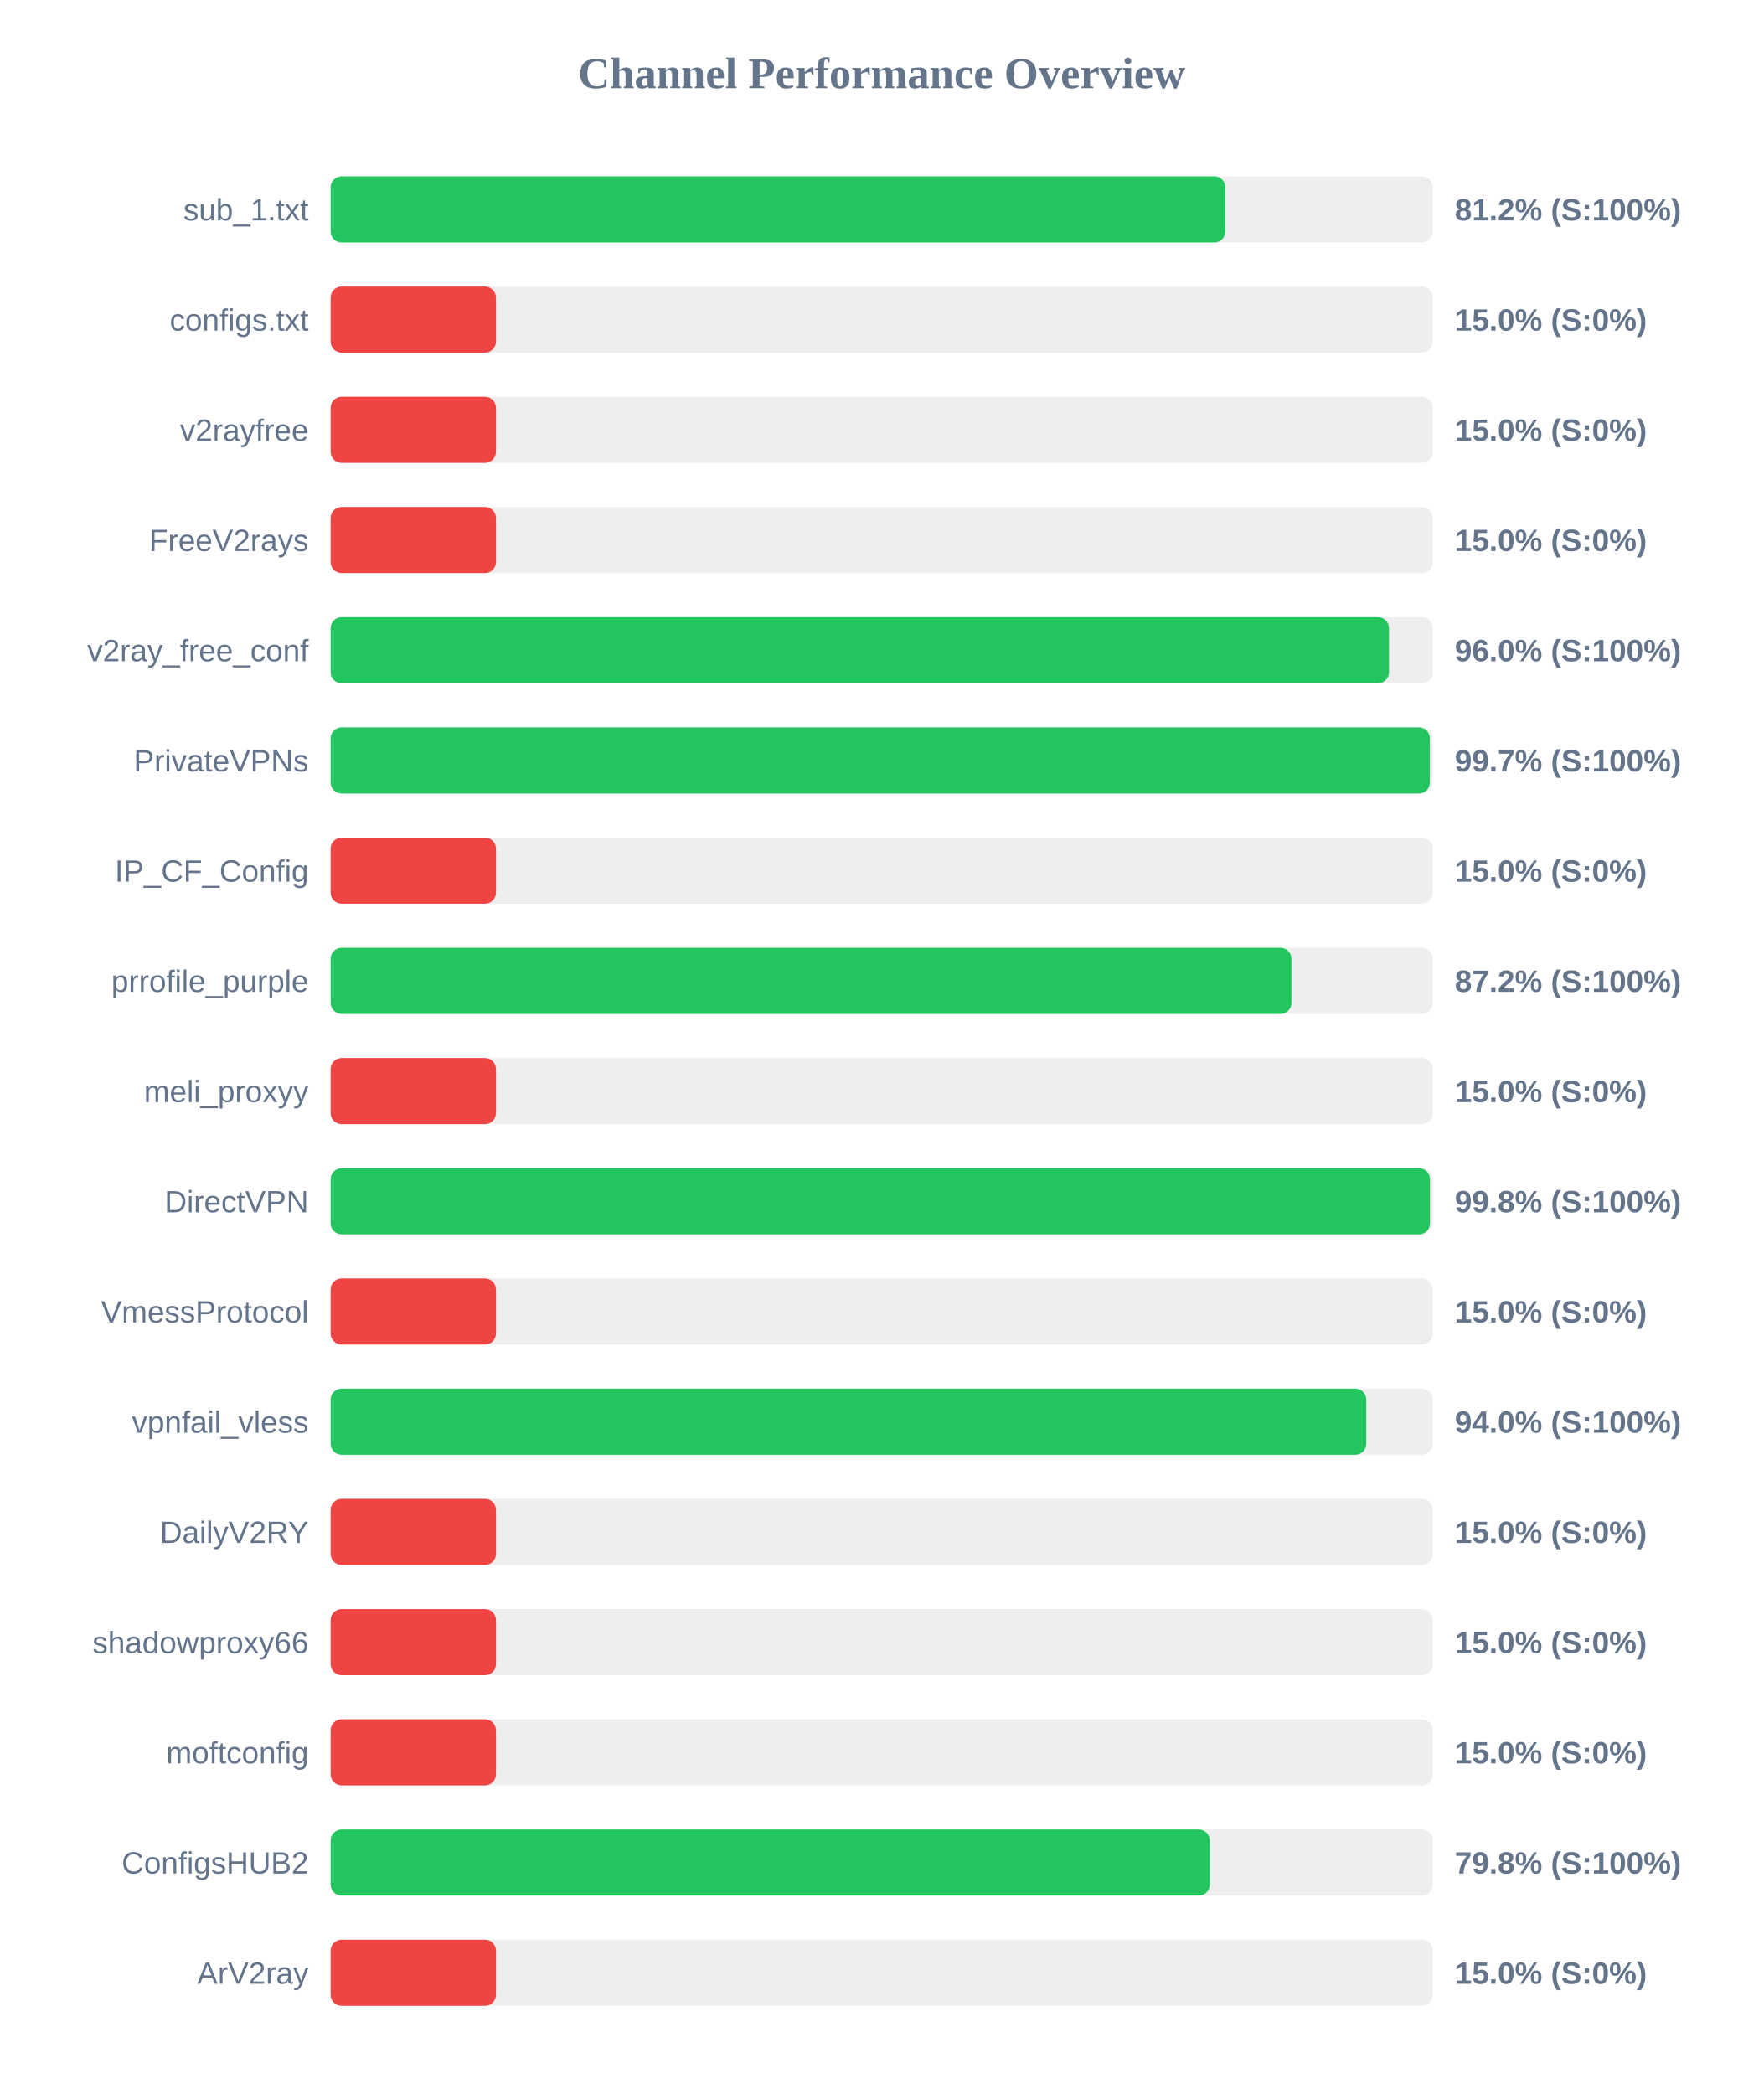
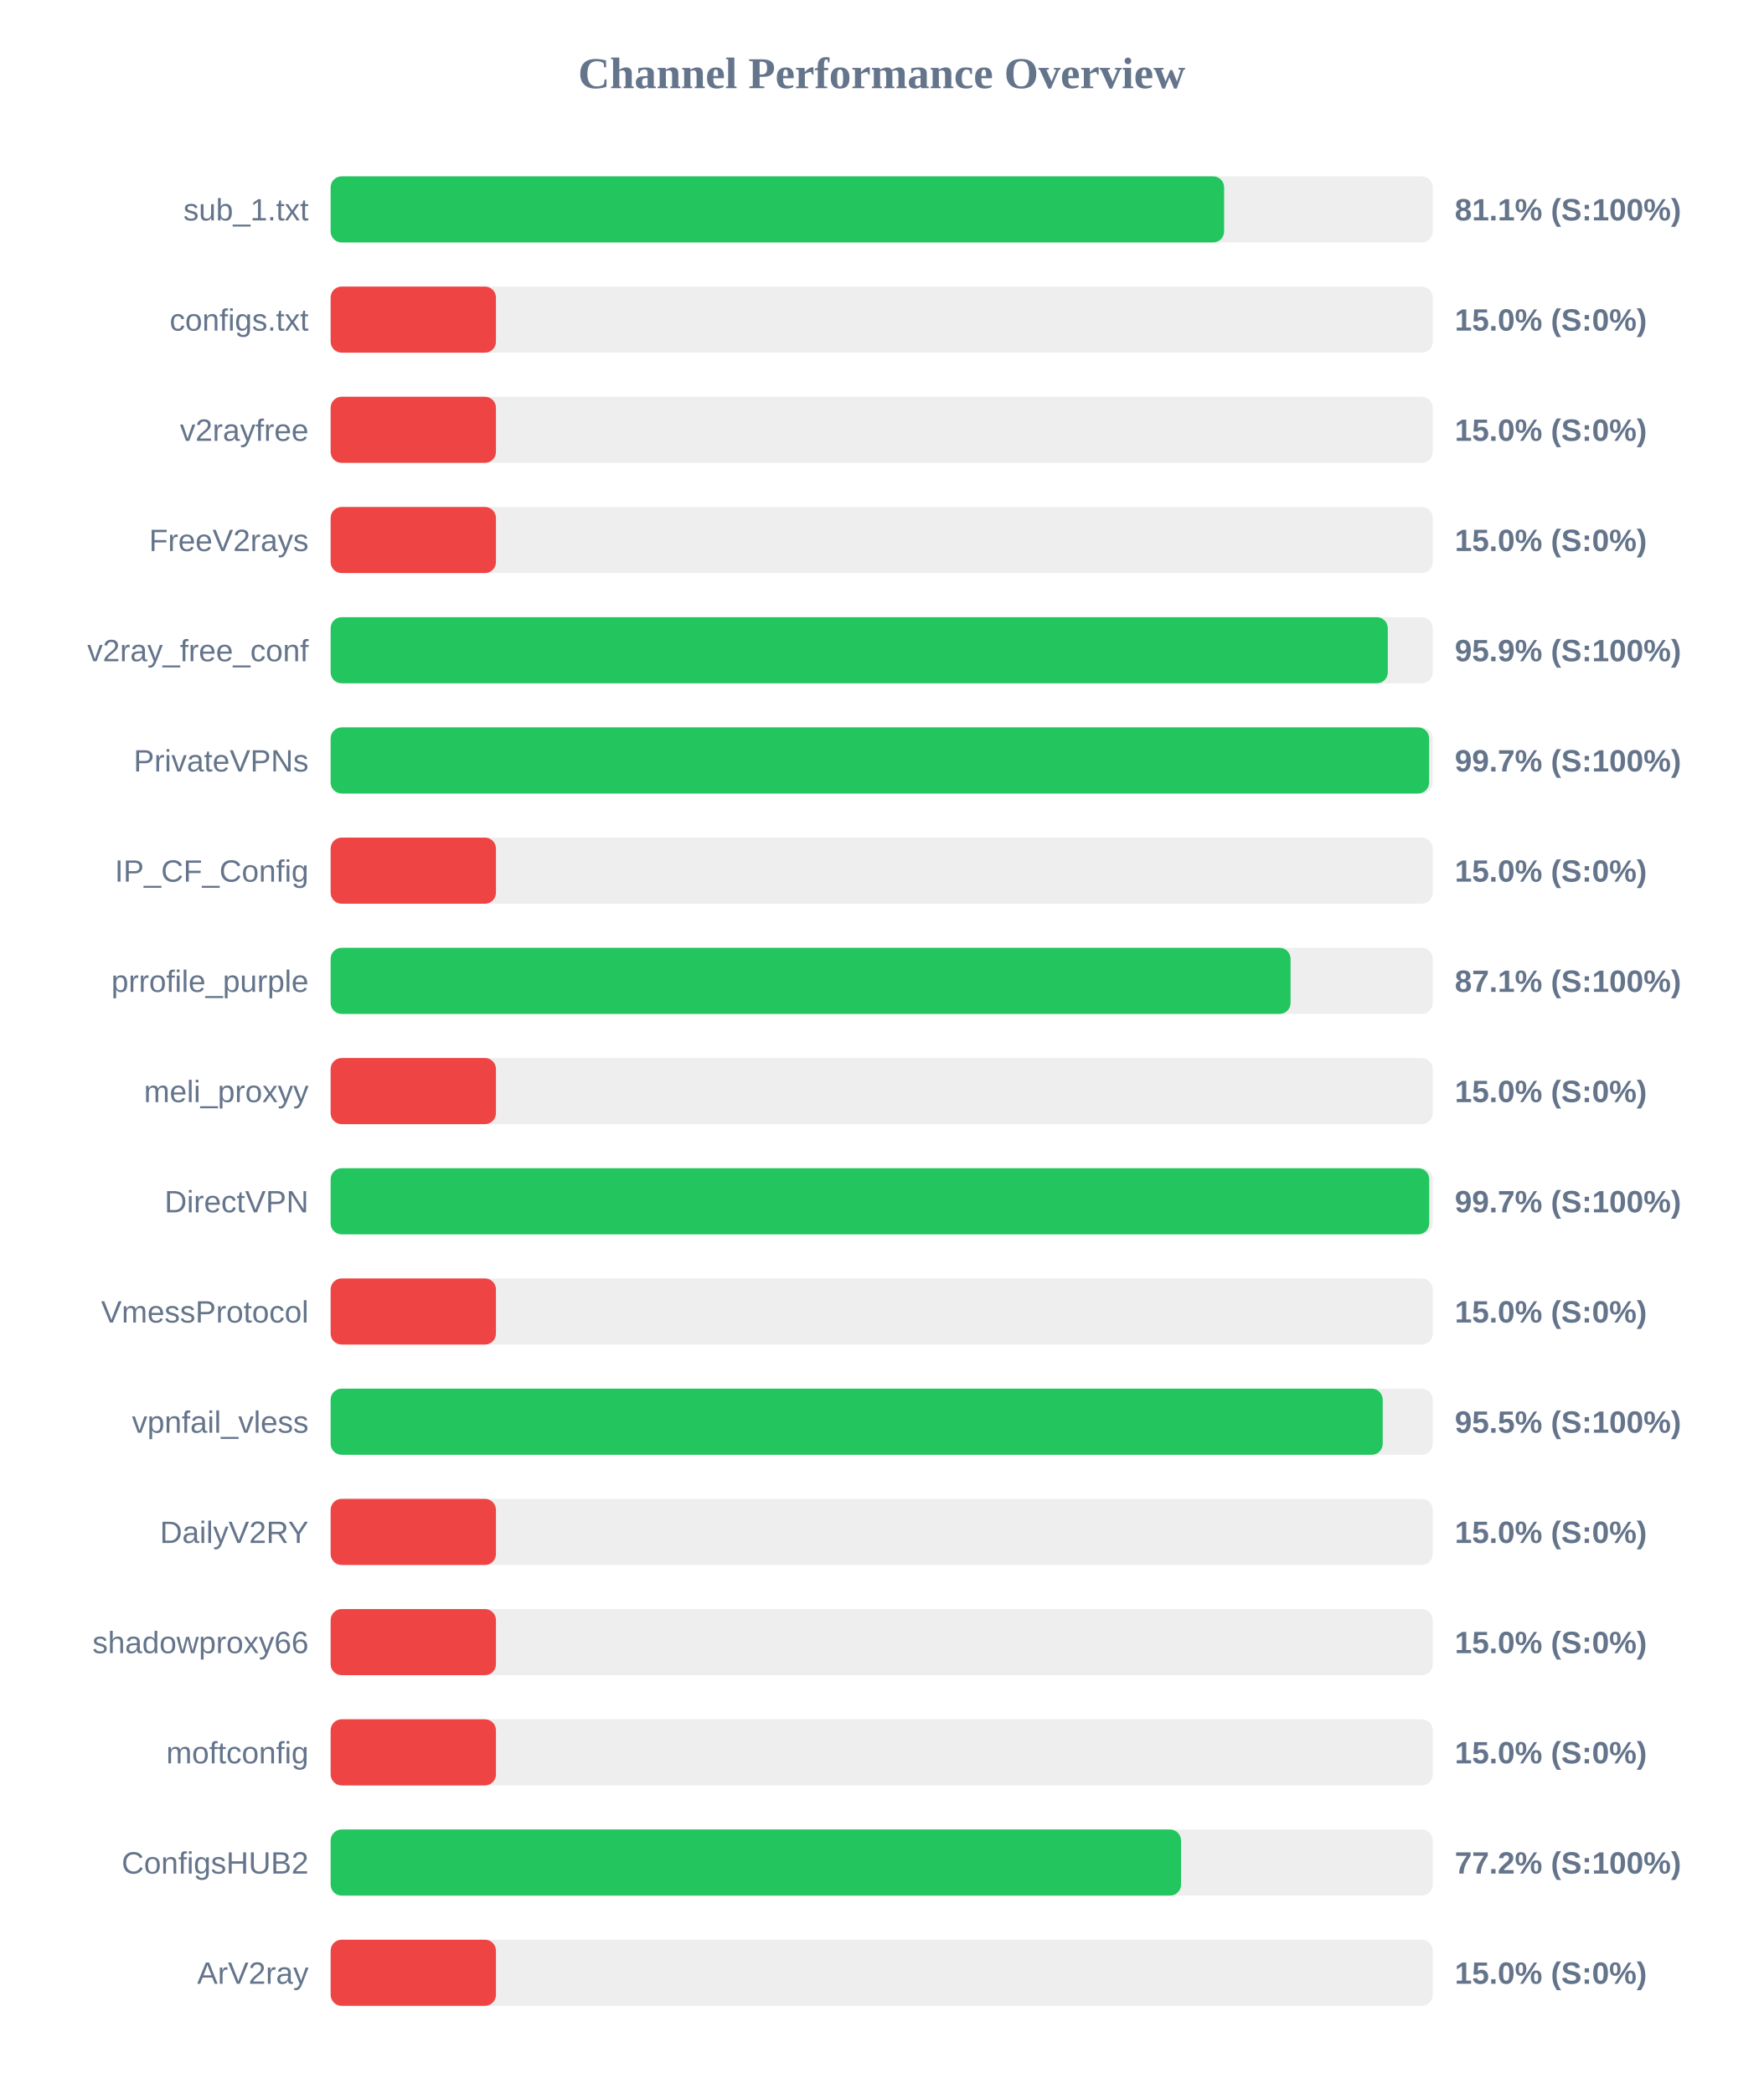
<svg xmlns="http://www.w3.org/2000/svg" width="800" height="950" version="1.1">
  <style>
        .row { font: 14px Arial; fill: #64748b; }
        .score { font: bold 14px Arial; fill: #64748b; }
    </style>
  <text x="400" y="40" text-anchor="middle" font-size="20px" font-weight="bold" fill="#64748b">Channel Performance Overview</text>
  <rect x="150" y="80" width="500" height="30" fill="#eee" rx="5" />
-   <rect x="150" y="80" width="405.9" height="30" fill="#22c55e" rx="5" />
+   <rect x="150" y="80" width="405.35" height="30" fill="#22c55e" rx="5" />
  <text x="140" y="100" text-anchor="end" class="row">sub_1.txt</text>
-   <text x="660" y="100" text-anchor="start" class="score">81.2% (S:100%)</text>
+   <text x="660" y="100" text-anchor="start" class="score">81.1% (S:100%)</text>
  <rect x="150" y="130" width="500" height="30" fill="#eee" rx="5" />
  <rect x="150" y="130" width="75.0" height="30" fill="#ef4444" rx="5" />
  <text x="140" y="150" text-anchor="end" class="row">configs.txt</text>
  <text x="660" y="150" text-anchor="start" class="score">15.0% (S:0%)</text>
  <rect x="150" y="180" width="500" height="30" fill="#eee" rx="5" />
  <rect x="150" y="180" width="75.0" height="30" fill="#ef4444" rx="5" />
  <text x="140" y="200" text-anchor="end" class="row">v2rayfree</text>
  <text x="660" y="200" text-anchor="start" class="score">15.0% (S:0%)</text>
  <rect x="150" y="230" width="500" height="30" fill="#eee" rx="5" />
  <rect x="150" y="230" width="75.0" height="30" fill="#ef4444" rx="5" />
  <text x="140" y="250" text-anchor="end" class="row">FreeV2rays</text>
  <text x="660" y="250" text-anchor="start" class="score">15.0% (S:0%)</text>
  <rect x="150" y="280" width="500" height="30" fill="#eee" rx="5" />
-   <rect x="150" y="280" width="480.15" height="30" fill="#22c55e" rx="5" />
+   <rect x="150" y="280" width="479.6" height="30" fill="#22c55e" rx="5" />
  <text x="140" y="300" text-anchor="end" class="row">v2ray_free_conf</text>
-   <text x="660" y="300" text-anchor="start" class="score">96.0% (S:100%)</text>
+   <text x="660" y="300" text-anchor="start" class="score">95.9% (S:100%)</text>
  <rect x="150" y="330" width="500" height="30" fill="#eee" rx="5" />
-   <rect x="150" y="330" width="498.7" height="30" fill="#22c55e" rx="5" />
+   <rect x="150" y="330" width="498.35" height="30" fill="#22c55e" rx="5" />
  <text x="140" y="350" text-anchor="end" class="row">PrivateVPNs</text>
  <text x="660" y="350" text-anchor="start" class="score">99.7% (S:100%)</text>
  <rect x="150" y="380" width="500" height="30" fill="#eee" rx="5" />
  <rect x="150" y="380" width="75.0" height="30" fill="#ef4444" rx="5" />
  <text x="140" y="400" text-anchor="end" class="row">IP_CF_Config</text>
  <text x="660" y="400" text-anchor="start" class="score">15.0% (S:0%)</text>
  <rect x="150" y="430" width="500" height="30" fill="#eee" rx="5" />
-   <rect x="150" y="430" width="435.9" height="30" fill="#22c55e" rx="5" />
+   <rect x="150" y="430" width="435.5" height="30" fill="#22c55e" rx="5" />
  <text x="140" y="450" text-anchor="end" class="row">prrofile_purple</text>
-   <text x="660" y="450" text-anchor="start" class="score">87.2% (S:100%)</text>
+   <text x="660" y="450" text-anchor="start" class="score">87.1% (S:100%)</text>
  <rect x="150" y="480" width="500" height="30" fill="#eee" rx="5" />
  <rect x="150" y="480" width="75.0" height="30" fill="#ef4444" rx="5" />
  <text x="140" y="500" text-anchor="end" class="row">meli_proxyy</text>
  <text x="660" y="500" text-anchor="start" class="score">15.0% (S:0%)</text>
  <rect x="150" y="530" width="500" height="30" fill="#eee" rx="5" />
-   <rect x="150" y="530" width="498.75" height="30" fill="#22c55e" rx="5" />
+   <rect x="150" y="530" width="498.4" height="30" fill="#22c55e" rx="5" />
  <text x="140" y="550" text-anchor="end" class="row">DirectVPN</text>
-   <text x="660" y="550" text-anchor="start" class="score">99.8% (S:100%)</text>
+   <text x="660" y="550" text-anchor="start" class="score">99.7% (S:100%)</text>
  <rect x="150" y="580" width="500" height="30" fill="#eee" rx="5" />
  <rect x="150" y="580" width="75.0" height="30" fill="#ef4444" rx="5" />
  <text x="140" y="600" text-anchor="end" class="row">VmessProtocol</text>
  <text x="660" y="600" text-anchor="start" class="score">15.0% (S:0%)</text>
  <rect x="150" y="630" width="500" height="30" fill="#eee" rx="5" />
-   <rect x="150" y="630" width="469.85" height="30" fill="#22c55e" rx="5" />
+   <rect x="150" y="630" width="477.3" height="30" fill="#22c55e" rx="5" />
  <text x="140" y="650" text-anchor="end" class="row">vpnfail_vless</text>
-   <text x="660" y="650" text-anchor="start" class="score">94.0% (S:100%)</text>
+   <text x="660" y="650" text-anchor="start" class="score">95.5% (S:100%)</text>
  <rect x="150" y="680" width="500" height="30" fill="#eee" rx="5" />
  <rect x="150" y="680" width="75.0" height="30" fill="#ef4444" rx="5" />
  <text x="140" y="700" text-anchor="end" class="row">DailyV2RY</text>
  <text x="660" y="700" text-anchor="start" class="score">15.0% (S:0%)</text>
  <rect x="150" y="730" width="500" height="30" fill="#eee" rx="5" />
  <rect x="150" y="730" width="75.0" height="30" fill="#ef4444" rx="5" />
  <text x="140" y="750" text-anchor="end" class="row">shadowproxy66</text>
  <text x="660" y="750" text-anchor="start" class="score">15.0% (S:0%)</text>
  <rect x="150" y="780" width="500" height="30" fill="#eee" rx="5" />
  <rect x="150" y="780" width="75.0" height="30" fill="#ef4444" rx="5" />
  <text x="140" y="800" text-anchor="end" class="row">moftconfig</text>
  <text x="660" y="800" text-anchor="start" class="score">15.0% (S:0%)</text>
  <rect x="150" y="830" width="500" height="30" fill="#eee" rx="5" />
-   <rect x="150" y="830" width="398.85" height="30" fill="#22c55e" rx="5" />
+   <rect x="150" y="830" width="385.8" height="30" fill="#22c55e" rx="5" />
  <text x="140" y="850" text-anchor="end" class="row">ConfigsHUB2</text>
-   <text x="660" y="850" text-anchor="start" class="score">79.8% (S:100%)</text>
+   <text x="660" y="850" text-anchor="start" class="score">77.2% (S:100%)</text>
  <rect x="150" y="880" width="500" height="30" fill="#eee" rx="5" />
  <rect x="150" y="880" width="75.0" height="30" fill="#ef4444" rx="5" />
  <text x="140" y="900" text-anchor="end" class="row">ArV2ray</text>
  <text x="660" y="900" text-anchor="start" class="score">15.0% (S:0%)</text>
</svg>
